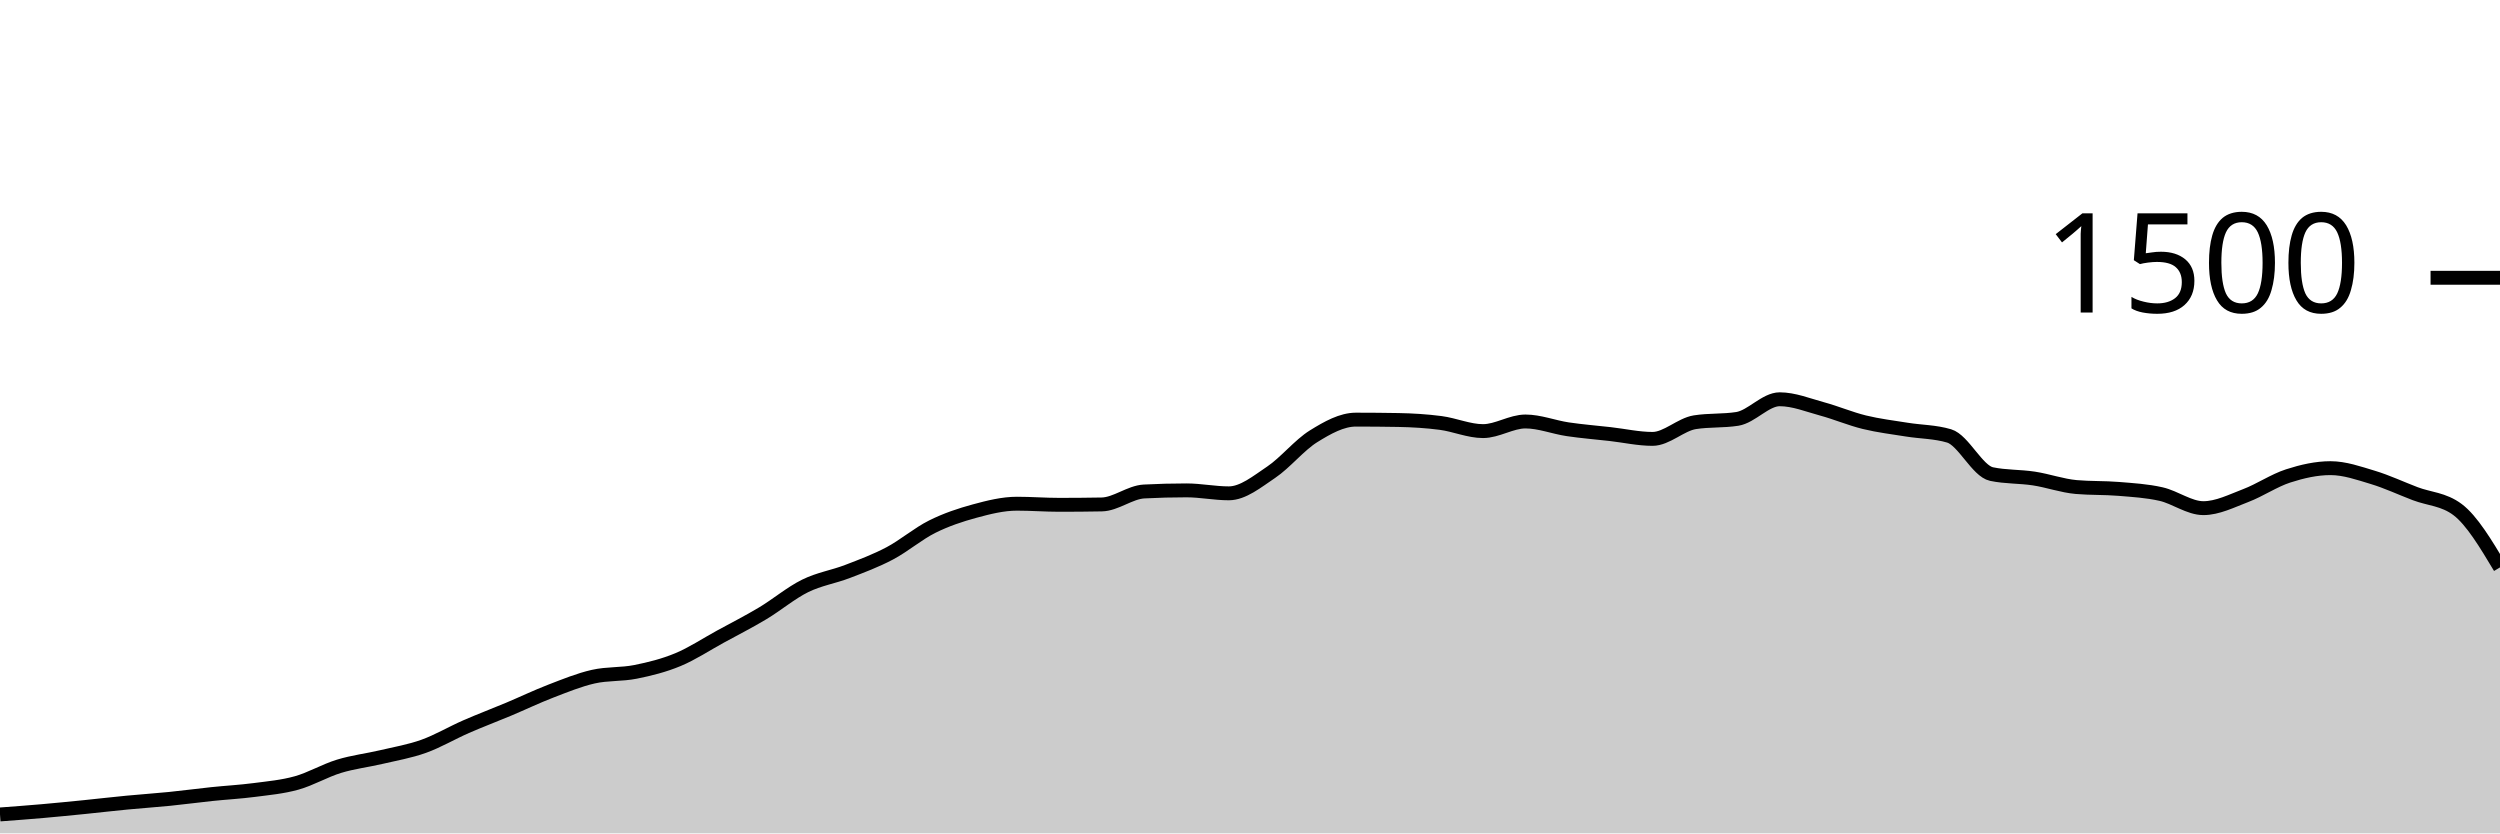
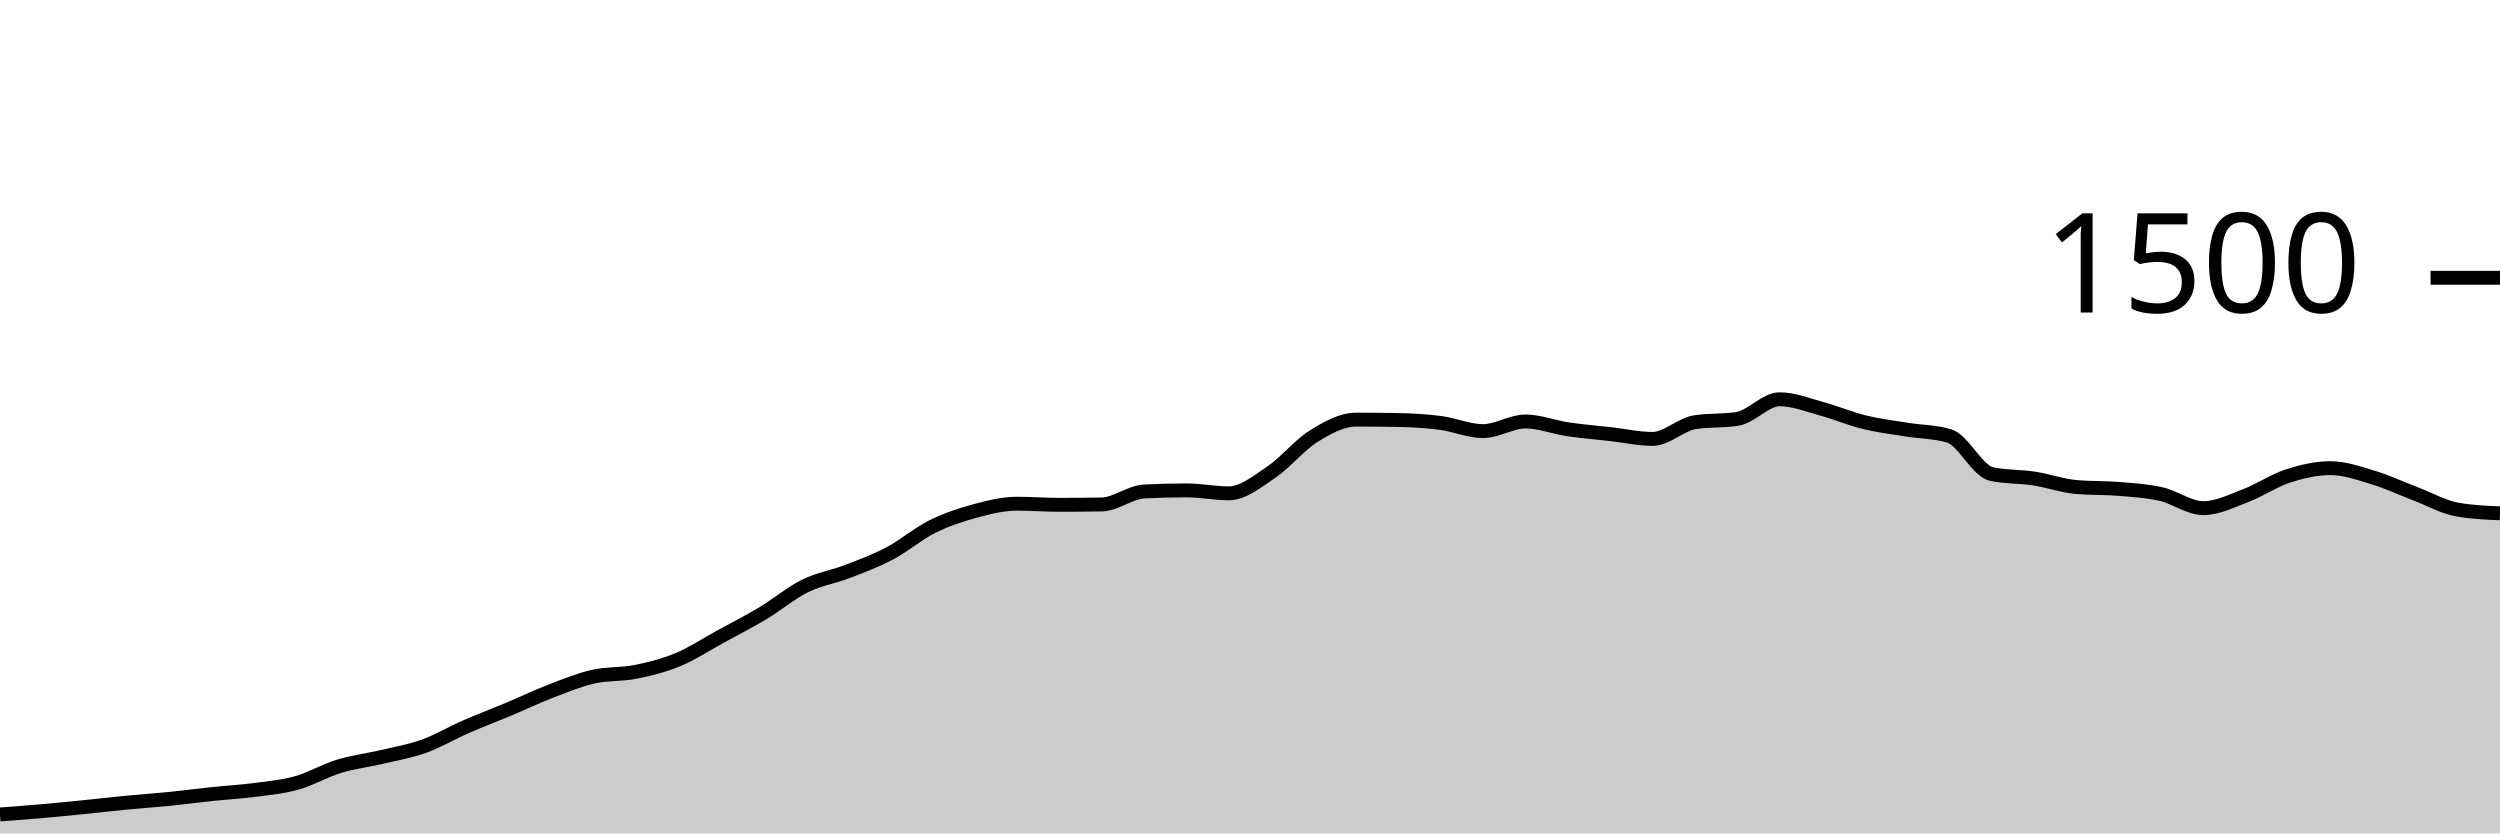
<svg xmlns="http://www.w3.org/2000/svg" viewBox="0 0 180 60">
  <g transform="translate(0,20)">
-     <path class="area" fill="rgba(0, 0, 0, 0.2)" d="M0,38.64C1.017,38.564,2.034,38.489,3.051,38.4C4.068,38.311,5.085,38.209,6.102,38.107C7.119,38.004,8.136,37.884,9.153,37.787C10.169,37.689,11.186,37.622,12.203,37.52C13.22,37.418,14.237,37.28,15.254,37.173C16.271,37.067,17.288,37.013,18.305,36.88C19.322,36.747,20.339,36.658,21.356,36.373C22.373,36.089,23.39,35.484,24.407,35.173C25.424,34.862,26.441,34.747,27.458,34.507C28.475,34.267,29.492,34.098,30.508,33.733C31.525,33.369,32.542,32.764,33.559,32.32C34.576,31.876,35.593,31.493,36.61,31.067C37.627,30.64,38.644,30.151,39.661,29.76C40.678,29.369,41.695,28.951,42.712,28.72C43.729,28.489,44.746,28.578,45.763,28.373C46.78,28.169,47.797,27.916,48.814,27.493C49.831,27.071,50.847,26.396,51.864,25.84C52.881,25.284,53.898,24.769,54.915,24.16C55.932,23.551,56.949,22.689,57.966,22.187C58.983,21.684,60,21.538,61.017,21.147C62.034,20.756,63.051,20.378,64.068,19.84C65.085,19.302,66.102,18.427,67.119,17.92C68.136,17.413,69.153,17.076,70.169,16.8C71.186,16.524,72.203,16.267,73.22,16.267C74.237,16.267,75.254,16.347,76.271,16.347C77.288,16.347,78.305,16.338,79.322,16.32C80.339,16.302,81.356,15.44,82.373,15.387C83.39,15.333,84.407,15.307,85.424,15.307C86.441,15.307,87.458,15.52,88.475,15.52C89.492,15.52,90.508,14.684,91.525,14C92.542,13.316,93.559,12.044,94.576,11.413C95.593,10.782,96.61,10.213,97.627,10.213C98.644,10.213,99.661,10.222,100.678,10.24C101.695,10.258,102.712,10.32,103.729,10.453C104.746,10.587,105.763,11.04,106.78,11.04C107.797,11.04,108.814,10.347,109.831,10.347C110.847,10.347,111.864,10.756,112.881,10.907C113.898,11.058,114.915,11.138,115.932,11.253C116.949,11.369,117.966,11.6,118.983,11.6C120,11.6,121.017,10.56,122.034,10.4C123.051,10.24,124.068,10.32,125.085,10.16C126.102,10,127.119,8.747,128.136,8.747C129.153,8.747,130.169,9.164,131.186,9.44C132.203,9.716,133.22,10.151,134.237,10.4C135.254,10.649,136.271,10.769,137.288,10.933C138.305,11.098,139.322,11.084,140.339,11.387C141.356,11.689,142.373,13.92,143.39,14.133C144.407,14.347,145.424,14.298,146.441,14.453C147.458,14.609,148.475,14.978,149.492,15.067C150.508,15.156,151.525,15.116,152.542,15.2C153.559,15.284,154.576,15.342,155.593,15.573C156.61,15.804,157.627,16.587,158.644,16.587C159.661,16.587,160.678,16.067,161.695,15.68C162.712,15.293,163.729,14.596,164.746,14.267C165.763,13.938,166.78,13.707,167.797,13.707C168.814,13.707,169.831,14.067,170.847,14.373C171.864,14.68,172.881,15.16,173.898,15.547C174.915,15.933,175.932,15.929,176.949,16.693C177.966,17.458,178.983,19.156,180,20.853L180,40C178.983,40,177.966,40,176.949,40C175.932,40,174.915,40,173.898,40C172.881,40,171.864,40,170.847,40C169.831,40,168.814,40,167.797,40C166.78,40,165.763,40,164.746,40C163.729,40,162.712,40,161.695,40C160.678,40,159.661,40,158.644,40C157.627,40,156.61,40,155.593,40C154.576,40,153.559,40,152.542,40C151.525,40,150.508,40,149.492,40C148.475,40,147.458,40,146.441,40C145.424,40,144.407,40,143.39,40C142.373,40,141.356,40,140.339,40C139.322,40,138.305,40,137.288,40C136.271,40,135.254,40,134.237,40C133.22,40,132.203,40,131.186,40C130.169,40,129.153,40,128.136,40C127.119,40,126.102,40,125.085,40C124.068,40,123.051,40,122.034,40C121.017,40,120,40,118.983,40C117.966,40,116.949,40,115.932,40C114.915,40,113.898,40,112.881,40C111.864,40,110.847,40,109.831,40C108.814,40,107.797,40,106.78,40C105.763,40,104.746,40,103.729,40C102.712,40,101.695,40,100.678,40C99.661,40,98.644,40,97.627,40C96.61,40,95.593,40,94.576,40C93.559,40,92.542,40,91.525,40C90.508,40,89.492,40,88.475,40C87.458,40,86.441,40,85.424,40C84.407,40,83.39,40,82.373,40C81.356,40,80.339,40,79.322,40C78.305,40,77.288,40,76.271,40C75.254,40,74.237,40,73.22,40C72.203,40,71.186,40,70.169,40C69.153,40,68.136,40,67.119,40C66.102,40,65.085,40,64.068,40C63.051,40,62.034,40,61.017,40C60,40,58.983,40,57.966,40C56.949,40,55.932,40,54.915,40C53.898,40,52.881,40,51.864,40C50.847,40,49.831,40,48.814,40C47.797,40,46.78,40,45.763,40C44.746,40,43.729,40,42.712,40C41.695,40,40.678,40,39.661,40C38.644,40,37.627,40,36.61,40C35.593,40,34.576,40,33.559,40C32.542,40,31.525,40,30.508,40C29.492,40,28.475,40,27.458,40C26.441,40,25.424,40,24.407,40C23.39,40,22.373,40,21.356,40C20.339,40,19.322,40,18.305,40C17.288,40,16.271,40,15.254,40C14.237,40,13.22,40,12.203,40C11.186,40,10.169,40,9.153,40C8.136,40,7.119,40,6.102,40C5.085,40,4.068,40,3.051,40C2.034,40,1.017,40,0,40Z" />
-     <path class="line" stroke="black" fill="none" d="M0,38.64C1.017,38.564,2.034,38.489,3.051,38.4C4.068,38.311,5.085,38.209,6.102,38.107C7.119,38.004,8.136,37.884,9.153,37.787C10.169,37.689,11.186,37.622,12.203,37.52C13.22,37.418,14.237,37.28,15.254,37.173C16.271,37.067,17.288,37.013,18.305,36.88C19.322,36.747,20.339,36.658,21.356,36.373C22.373,36.089,23.39,35.484,24.407,35.173C25.424,34.862,26.441,34.747,27.458,34.507C28.475,34.267,29.492,34.098,30.508,33.733C31.525,33.369,32.542,32.764,33.559,32.32C34.576,31.876,35.593,31.493,36.61,31.067C37.627,30.64,38.644,30.151,39.661,29.76C40.678,29.369,41.695,28.951,42.712,28.72C43.729,28.489,44.746,28.578,45.763,28.373C46.78,28.169,47.797,27.916,48.814,27.493C49.831,27.071,50.847,26.396,51.864,25.84C52.881,25.284,53.898,24.769,54.915,24.16C55.932,23.551,56.949,22.689,57.966,22.187C58.983,21.684,60,21.538,61.017,21.147C62.034,20.756,63.051,20.378,64.068,19.84C65.085,19.302,66.102,18.427,67.119,17.92C68.136,17.413,69.153,17.076,70.169,16.8C71.186,16.524,72.203,16.267,73.22,16.267C74.237,16.267,75.254,16.347,76.271,16.347C77.288,16.347,78.305,16.338,79.322,16.32C80.339,16.302,81.356,15.44,82.373,15.387C83.39,15.333,84.407,15.307,85.424,15.307C86.441,15.307,87.458,15.52,88.475,15.52C89.492,15.52,90.508,14.684,91.525,14C92.542,13.316,93.559,12.044,94.576,11.413C95.593,10.782,96.61,10.213,97.627,10.213C98.644,10.213,99.661,10.222,100.678,10.24C101.695,10.258,102.712,10.32,103.729,10.453C104.746,10.587,105.763,11.04,106.78,11.04C107.797,11.04,108.814,10.347,109.831,10.347C110.847,10.347,111.864,10.756,112.881,10.907C113.898,11.058,114.915,11.138,115.932,11.253C116.949,11.369,117.966,11.6,118.983,11.6C120,11.6,121.017,10.56,122.034,10.4C123.051,10.24,124.068,10.32,125.085,10.16C126.102,10,127.119,8.747,128.136,8.747C129.153,8.747,130.169,9.164,131.186,9.44C132.203,9.716,133.22,10.151,134.237,10.4C135.254,10.649,136.271,10.769,137.288,10.933C138.305,11.098,139.322,11.084,140.339,11.387C141.356,11.689,142.373,13.92,143.39,14.133C144.407,14.347,145.424,14.298,146.441,14.453C147.458,14.609,148.475,14.978,149.492,15.067C150.508,15.156,151.525,15.116,152.542,15.2C153.559,15.284,154.576,15.342,155.593,15.573C156.61,15.804,157.627,16.587,158.644,16.587C159.661,16.587,160.678,16.067,161.695,15.68C162.712,15.293,163.729,14.596,164.746,14.267C165.763,13.938,166.78,13.707,167.797,13.707C168.814,13.707,169.831,14.067,170.847,14.373C171.864,14.68,172.881,15.16,173.898,15.547C174.915,15.933,175.932,15.929,176.949,16.693C177.966,17.458,178.983,19.156,180,20.853" />
+     <path class="area" fill="rgba(0, 0, 0, 0.2)" d="M0,38.64C1.017,38.564,2.034,38.489,3.051,38.4C4.068,38.311,5.085,38.209,6.102,38.107C7.119,38.004,8.136,37.884,9.153,37.787C10.169,37.689,11.186,37.622,12.203,37.52C13.22,37.418,14.237,37.28,15.254,37.173C16.271,37.067,17.288,37.013,18.305,36.88C19.322,36.747,20.339,36.658,21.356,36.373C22.373,36.089,23.39,35.484,24.407,35.173C25.424,34.862,26.441,34.747,27.458,34.507C28.475,34.267,29.492,34.098,30.508,33.733C31.525,33.369,32.542,32.764,33.559,32.32C34.576,31.876,35.593,31.493,36.61,31.067C37.627,30.64,38.644,30.151,39.661,29.76C40.678,29.369,41.695,28.951,42.712,28.72C43.729,28.489,44.746,28.578,45.763,28.373C46.78,28.169,47.797,27.916,48.814,27.493C49.831,27.071,50.847,26.396,51.864,25.84C52.881,25.284,53.898,24.769,54.915,24.16C55.932,23.551,56.949,22.689,57.966,22.187C58.983,21.684,60,21.538,61.017,21.147C62.034,20.756,63.051,20.378,64.068,19.84C65.085,19.302,66.102,18.427,67.119,17.92C68.136,17.413,69.153,17.076,70.169,16.8C71.186,16.524,72.203,16.267,73.22,16.267C74.237,16.267,75.254,16.347,76.271,16.347C77.288,16.347,78.305,16.338,79.322,16.32C80.339,16.302,81.356,15.44,82.373,15.387C83.39,15.333,84.407,15.307,85.424,15.307C86.441,15.307,87.458,15.52,88.475,15.52C89.492,15.52,90.508,14.684,91.525,14C92.542,13.316,93.559,12.044,94.576,11.413C95.593,10.782,96.61,10.213,97.627,10.213C98.644,10.213,99.661,10.222,100.678,10.24C101.695,10.258,102.712,10.32,103.729,10.453C104.746,10.587,105.763,11.04,106.78,11.04C107.797,11.04,108.814,10.347,109.831,10.347C110.847,10.347,111.864,10.756,112.881,10.907C113.898,11.058,114.915,11.138,115.932,11.253C116.949,11.369,117.966,11.6,118.983,11.6C120,11.6,121.017,10.56,122.034,10.4C123.051,10.24,124.068,10.32,125.085,10.16C126.102,10,127.119,8.747,128.136,8.747C129.153,8.747,130.169,9.164,131.186,9.44C132.203,9.716,133.22,10.151,134.237,10.4C135.254,10.649,136.271,10.769,137.288,10.933C138.305,11.098,139.322,11.084,140.339,11.387C141.356,11.689,142.373,13.92,143.39,14.133C144.407,14.347,145.424,14.298,146.441,14.453C147.458,14.609,148.475,14.978,149.492,15.067C150.508,15.156,151.525,15.116,152.542,15.2C153.559,15.284,154.576,15.342,155.593,15.573C156.61,15.804,157.627,16.587,158.644,16.587C159.661,16.587,160.678,16.067,161.695,15.68C162.712,15.293,163.729,14.596,164.746,14.267C165.763,13.938,166.78,13.707,167.797,13.707C168.814,13.707,169.831,14.067,170.847,14.373C171.864,14.68,172.881,15.16,173.898,15.547C174.915,15.933,175.932,16.516,176.949,16.693C177.966,16.871,178.983,16.916,180,16.96L180,40C178.983,40,177.966,40,176.949,40C175.932,40,174.915,40,173.898,40C172.881,40,171.864,40,170.847,40C169.831,40,168.814,40,167.797,40C166.78,40,165.763,40,164.746,40C163.729,40,162.712,40,161.695,40C160.678,40,159.661,40,158.644,40C157.627,40,156.61,40,155.593,40C154.576,40,153.559,40,152.542,40C151.525,40,150.508,40,149.492,40C148.475,40,147.458,40,146.441,40C145.424,40,144.407,40,143.39,40C142.373,40,141.356,40,140.339,40C139.322,40,138.305,40,137.288,40C136.271,40,135.254,40,134.237,40C133.22,40,132.203,40,131.186,40C130.169,40,129.153,40,128.136,40C127.119,40,126.102,40,125.085,40C124.068,40,123.051,40,122.034,40C121.017,40,120,40,118.983,40C117.966,40,116.949,40,115.932,40C114.915,40,113.898,40,112.881,40C111.864,40,110.847,40,109.831,40C108.814,40,107.797,40,106.78,40C105.763,40,104.746,40,103.729,40C102.712,40,101.695,40,100.678,40C99.661,40,98.644,40,97.627,40C96.61,40,95.593,40,94.576,40C93.559,40,92.542,40,91.525,40C90.508,40,89.492,40,88.475,40C87.458,40,86.441,40,85.424,40C84.407,40,83.39,40,82.373,40C81.356,40,80.339,40,79.322,40C78.305,40,77.288,40,76.271,40C75.254,40,74.237,40,73.22,40C72.203,40,71.186,40,70.169,40C69.153,40,68.136,40,67.119,40C66.102,40,65.085,40,64.068,40C63.051,40,62.034,40,61.017,40C60,40,58.983,40,57.966,40C56.949,40,55.932,40,54.915,40C53.898,40,52.881,40,51.864,40C50.847,40,49.831,40,48.814,40C47.797,40,46.78,40,45.763,40C44.746,40,43.729,40,42.712,40C41.695,40,40.678,40,39.661,40C38.644,40,37.627,40,36.61,40C35.593,40,34.576,40,33.559,40C32.542,40,31.525,40,30.508,40C29.492,40,28.475,40,27.458,40C26.441,40,25.424,40,24.407,40C23.39,40,22.373,40,21.356,40C20.339,40,19.322,40,18.305,40C17.288,40,16.271,40,15.254,40C14.237,40,13.22,40,12.203,40C11.186,40,10.169,40,9.153,40C8.136,40,7.119,40,6.102,40C5.085,40,4.068,40,3.051,40C2.034,40,1.017,40,0,40Z" />
+     <path class="line" stroke="black" fill="none" d="M0,38.64C1.017,38.564,2.034,38.489,3.051,38.4C4.068,38.311,5.085,38.209,6.102,38.107C7.119,38.004,8.136,37.884,9.153,37.787C10.169,37.689,11.186,37.622,12.203,37.52C13.22,37.418,14.237,37.28,15.254,37.173C16.271,37.067,17.288,37.013,18.305,36.88C19.322,36.747,20.339,36.658,21.356,36.373C22.373,36.089,23.39,35.484,24.407,35.173C25.424,34.862,26.441,34.747,27.458,34.507C28.475,34.267,29.492,34.098,30.508,33.733C31.525,33.369,32.542,32.764,33.559,32.32C34.576,31.876,35.593,31.493,36.61,31.067C37.627,30.64,38.644,30.151,39.661,29.76C40.678,29.369,41.695,28.951,42.712,28.72C43.729,28.489,44.746,28.578,45.763,28.373C46.78,28.169,47.797,27.916,48.814,27.493C49.831,27.071,50.847,26.396,51.864,25.84C52.881,25.284,53.898,24.769,54.915,24.16C55.932,23.551,56.949,22.689,57.966,22.187C58.983,21.684,60,21.538,61.017,21.147C62.034,20.756,63.051,20.378,64.068,19.84C65.085,19.302,66.102,18.427,67.119,17.92C68.136,17.413,69.153,17.076,70.169,16.8C71.186,16.524,72.203,16.267,73.22,16.267C74.237,16.267,75.254,16.347,76.271,16.347C77.288,16.347,78.305,16.338,79.322,16.32C80.339,16.302,81.356,15.44,82.373,15.387C83.39,15.333,84.407,15.307,85.424,15.307C86.441,15.307,87.458,15.52,88.475,15.52C89.492,15.52,90.508,14.684,91.525,14C92.542,13.316,93.559,12.044,94.576,11.413C95.593,10.782,96.61,10.213,97.627,10.213C98.644,10.213,99.661,10.222,100.678,10.24C101.695,10.258,102.712,10.32,103.729,10.453C104.746,10.587,105.763,11.04,106.78,11.04C107.797,11.04,108.814,10.347,109.831,10.347C110.847,10.347,111.864,10.756,112.881,10.907C113.898,11.058,114.915,11.138,115.932,11.253C116.949,11.369,117.966,11.6,118.983,11.6C120,11.6,121.017,10.56,122.034,10.4C123.051,10.24,124.068,10.32,125.085,10.16C126.102,10,127.119,8.747,128.136,8.747C129.153,8.747,130.169,9.164,131.186,9.44C132.203,9.716,133.22,10.151,134.237,10.4C135.254,10.649,136.271,10.769,137.288,10.933C138.305,11.098,139.322,11.084,140.339,11.387C141.356,11.689,142.373,13.92,143.39,14.133C144.407,14.347,145.424,14.298,146.441,14.453C147.458,14.609,148.475,14.978,149.492,15.067C150.508,15.156,151.525,15.116,152.542,15.2C153.559,15.284,154.576,15.342,155.593,15.573C156.61,15.804,157.627,16.587,158.644,16.587C159.661,16.587,160.678,16.067,161.695,15.68C162.712,15.293,163.729,14.596,164.746,14.267C165.763,13.938,166.78,13.707,167.797,13.707C168.814,13.707,169.831,14.067,170.847,14.373C171.864,14.68,172.881,15.16,173.898,15.547C174.915,15.933,175.932,16.516,176.949,16.693C177.966,16.871,178.983,16.916,180,16.96" />
    <path class="axis-ceiling" stroke-width="1" stroke="black" fill="none" d="M175,0L180,0" />
    <text class="axis-ceiling-label" font-family="sans-serif" text-anchor="end" font-size="10px" x="170" y="2.5">1500</text>
  </g>
</svg>
